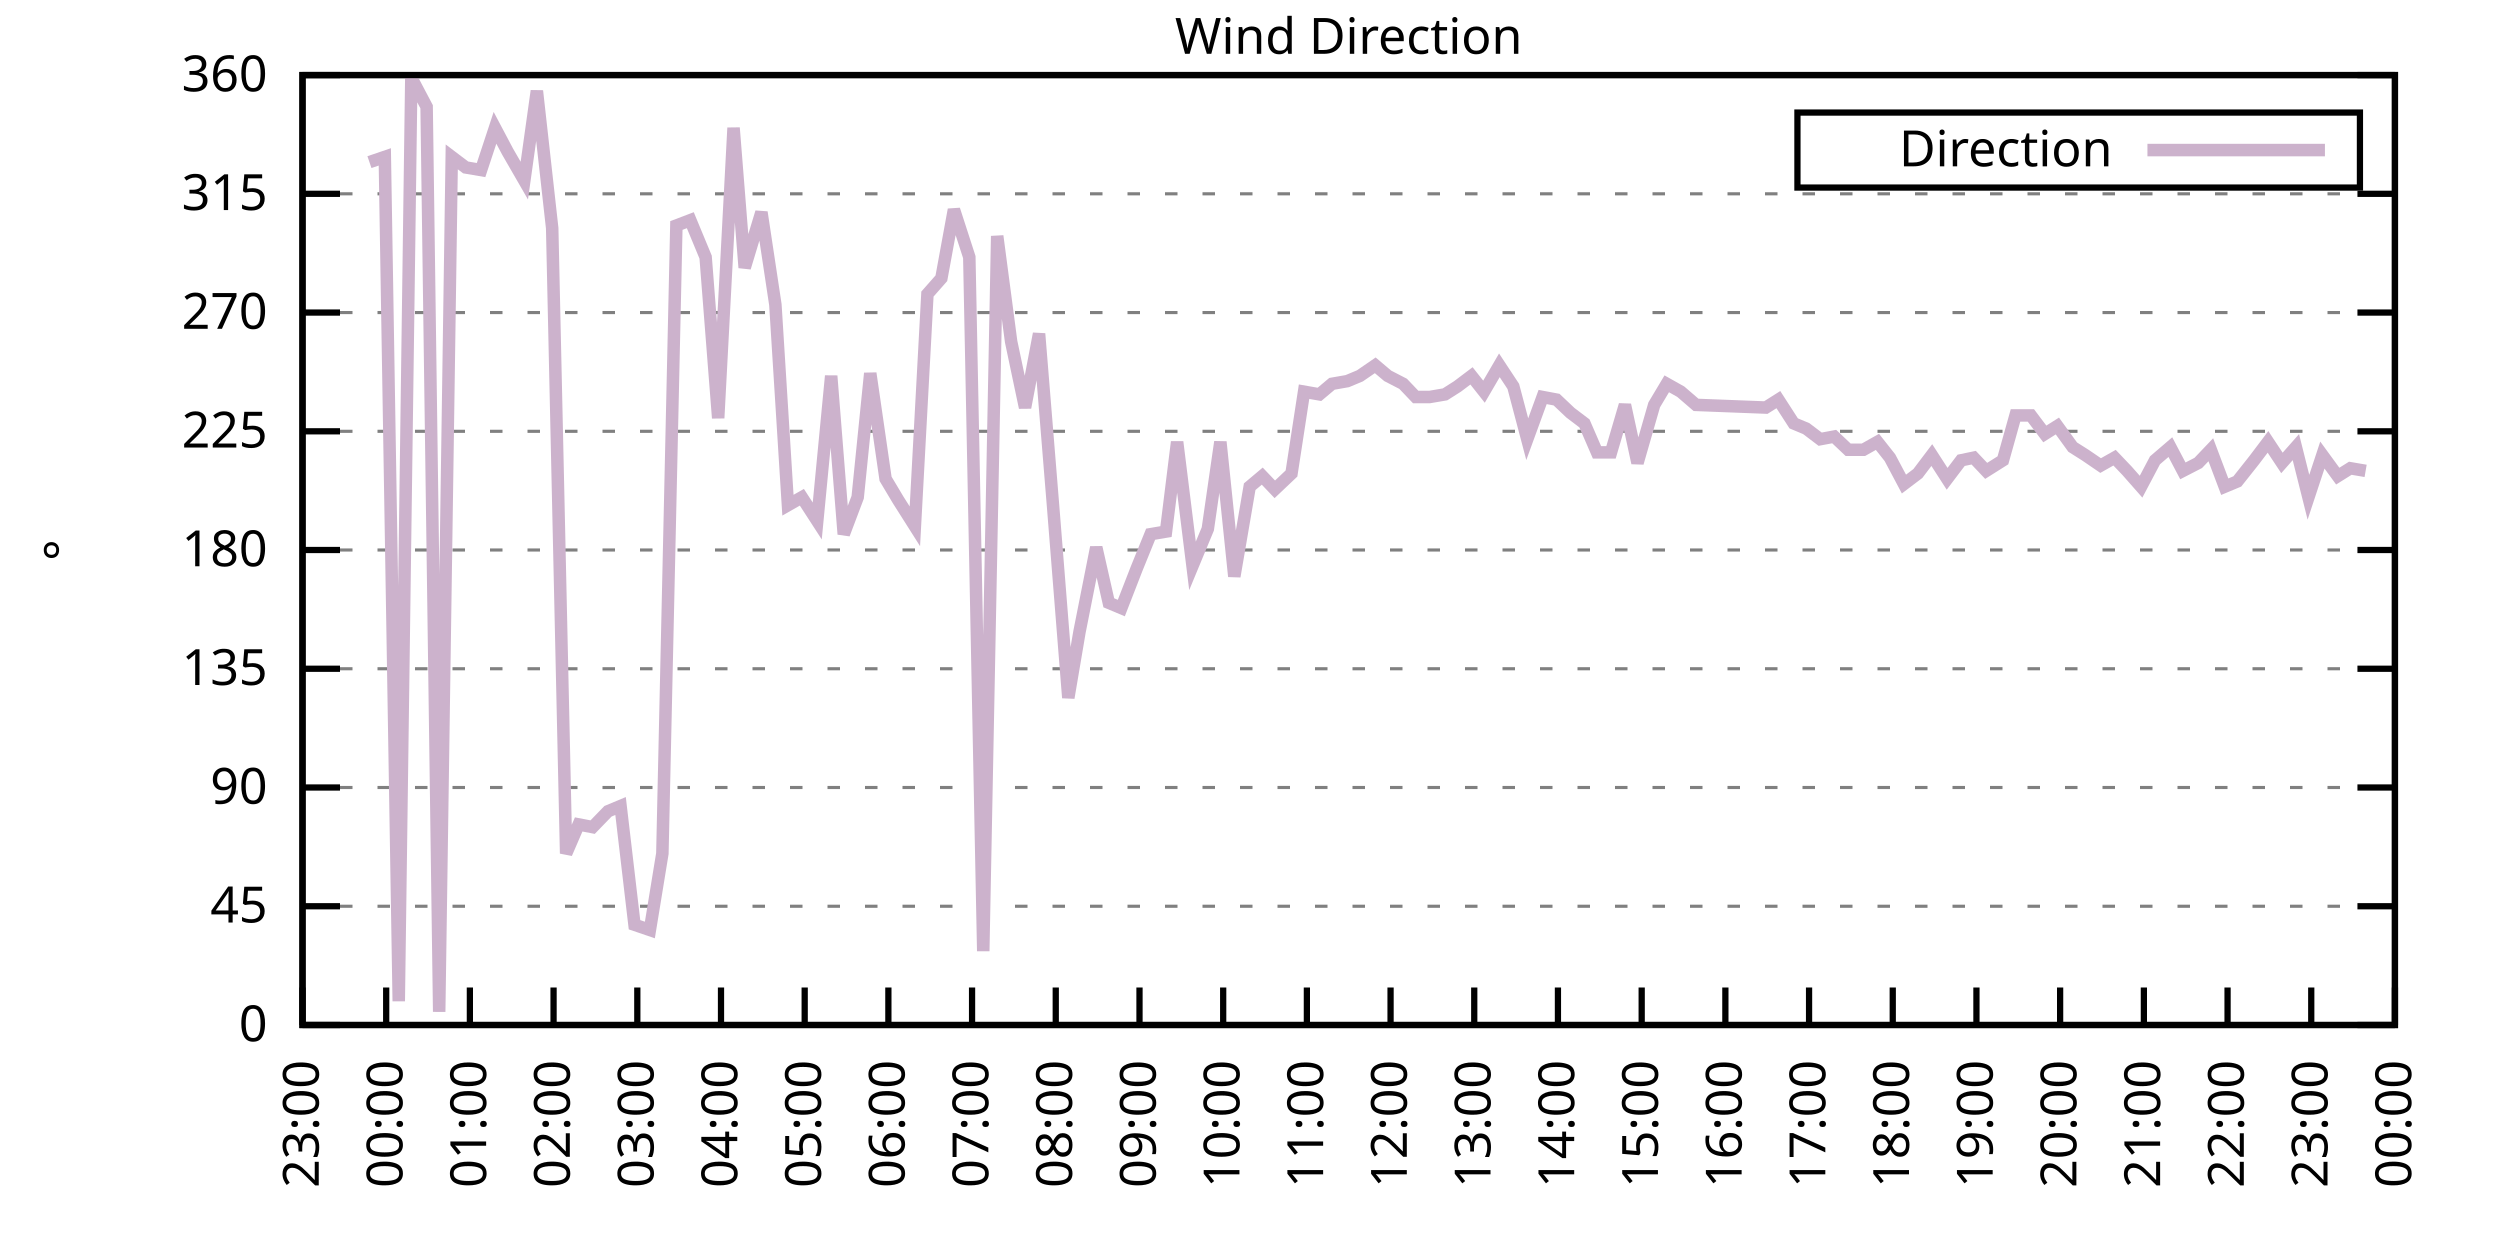
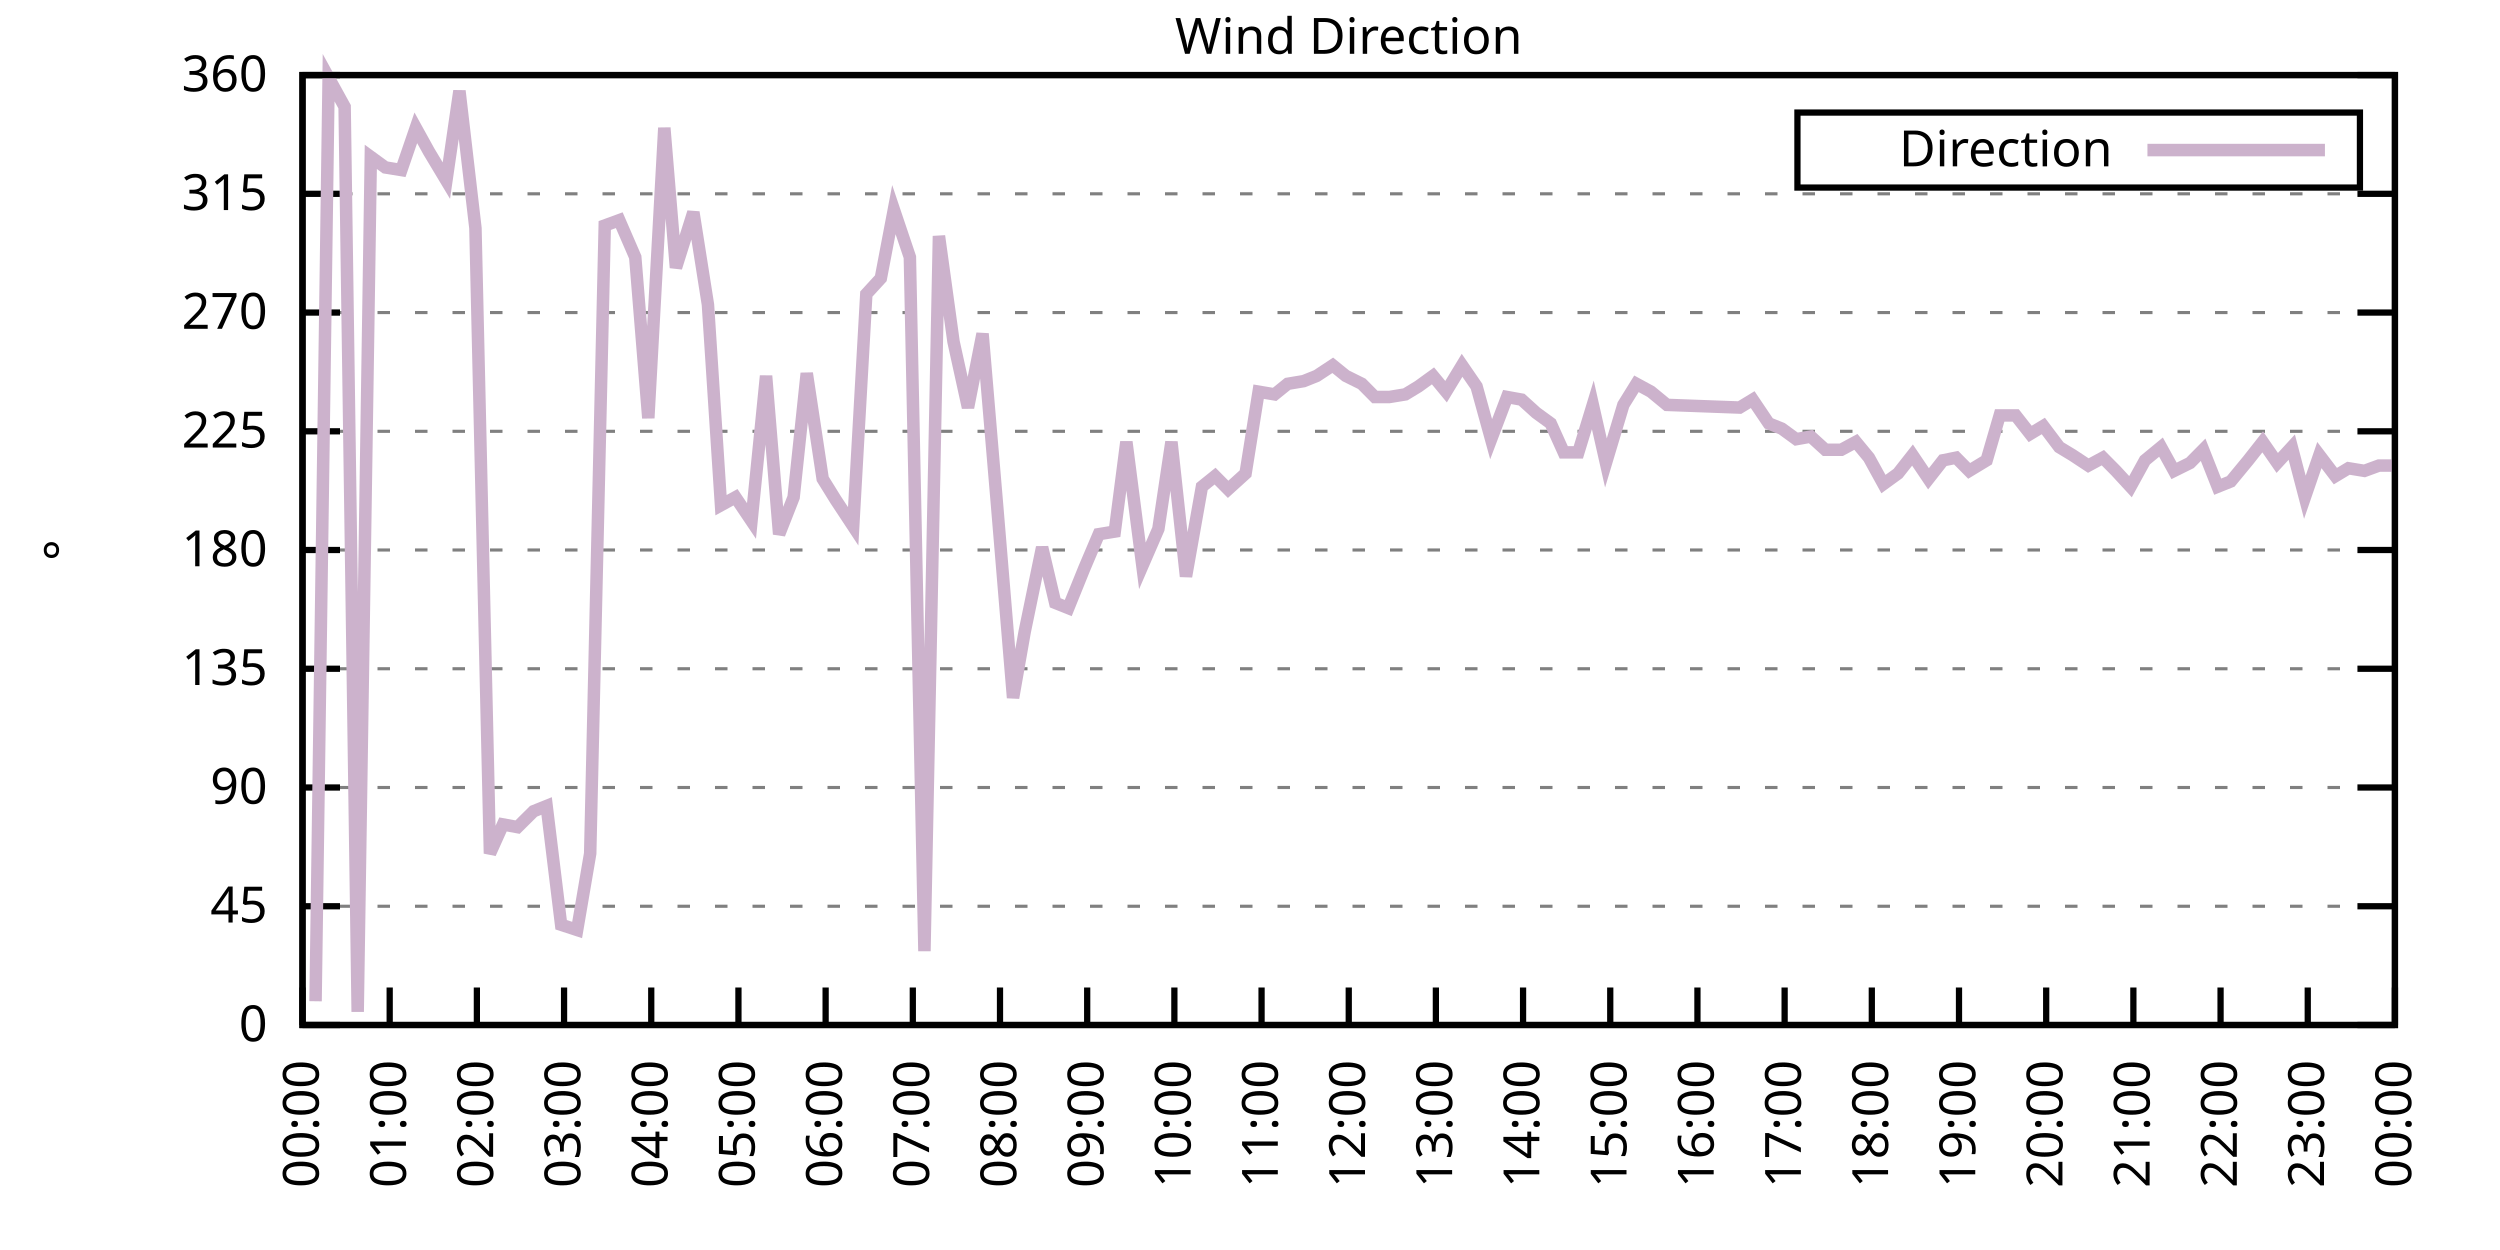
<svg xmlns="http://www.w3.org/2000/svg" xmlns:xlink="http://www.w3.org/1999/xlink" width="400" height="200" viewBox="0 0 400 200">
  <g id="gnuplot_canvas">
    <rect x="0" y="0" width="400" height="200" fill="none" />
    <defs>
      <circle id="gpDot" r="0.5" stroke-width="0.5" stroke="currentColor" />
      <path id="gpPt0" stroke-width="0.333" stroke="currentColor" d="M-1,0 h2 M0,-1 v2" />
      <path id="gpPt1" stroke-width="0.333" stroke="currentColor" d="M-1,-1 L1,1 M1,-1 L-1,1" />
      <path id="gpPt2" stroke-width="0.333" stroke="currentColor" d="M-1,0 L1,0 M0,-1 L0,1 M-1,-1 L1,1 M-1,1 L1,-1" />
      <rect id="gpPt3" stroke-width="0.333" stroke="currentColor" x="-1" y="-1" width="2" height="2" />
      <rect id="gpPt4" stroke-width="0.333" stroke="currentColor" fill="currentColor" x="-1" y="-1" width="2" height="2" />
      <circle id="gpPt5" stroke-width="0.333" stroke="currentColor" cx="0" cy="0" r="1" />
      <use xlink:href="#gpPt5" id="gpPt6" fill="currentColor" stroke="none" />
      <path id="gpPt7" stroke-width="0.333" stroke="currentColor" d="M0,-1.33 L-1.33,0.67 L1.33,0.67 z" />
      <use xlink:href="#gpPt7" id="gpPt8" fill="currentColor" stroke="none" />
      <use xlink:href="#gpPt7" id="gpPt9" stroke="currentColor" transform="rotate(180)" />
      <use xlink:href="#gpPt9" id="gpPt10" fill="currentColor" stroke="none" />
      <use xlink:href="#gpPt3" id="gpPt11" stroke="currentColor" transform="rotate(45)" />
      <use xlink:href="#gpPt11" id="gpPt12" fill="currentColor" stroke="none" />
      <path id="gpPt13" stroke-width="0.333" stroke="currentColor" d="M0,1.330 L1.265,0.411 L0.782,-1.067 L-0.782,-1.076 L-1.265,0.411 z" />
      <use xlink:href="#gpPt13" id="gpPt14" fill="currentColor" stroke="none" />
      <filter id="textbox" filterUnits="objectBoundingBox" x="0" y="0" height="1" width="1">
        <feFlood flood-color="white" flood-opacity="1" result="bgnd" />
        <feComposite in="SourceGraphic" in2="bgnd" operator="atop" />
      </filter>
      <filter id="greybox" filterUnits="objectBoundingBox" x="0" y="0" height="1" width="1">
        <feFlood flood-color="lightgrey" flood-opacity="1" result="grey" />
        <feComposite in="SourceGraphic" in2="grey" operator="atop" />
      </filter>
    </defs>
    <g fill="none" color="white" stroke="currentColor" stroke-width="1.00" stroke-linecap="butt" stroke-linejoin="miter">
</g>
    <g fill="none" color="black" stroke="currentColor" stroke-width="1.00" stroke-linecap="butt" stroke-linejoin="miter">
      <g stroke="none" shape-rendering="crispEdges">
        <polygon fill="rgb(255, 255, 255)" points="48.40,164.00 383.18,164.00 383.18,12.02 48.40,12.02 " />
      </g>
    </g>
    <g fill="none" color="black" stroke="currentColor" stroke-width="1.00" stroke-linecap="butt" stroke-linejoin="miter">
</g>
    <g fill="none" color="black" stroke="black" stroke-width="0.50" stroke-linecap="butt" stroke-linejoin="miter">
</g>
    <g fill="none" color="gray" stroke="currentColor" stroke-width="0.50" stroke-linecap="butt" stroke-linejoin="miter">
      <path stroke="gray" stroke-dasharray="2,4" class="gridline" d="M48.40,164.00 L383.19,164.00  " />
    </g>
    <g fill="none" color="gray" stroke="gray" stroke-width="1.00" stroke-linecap="butt" stroke-linejoin="miter">
</g>
    <g fill="none" color="black" stroke="currentColor" stroke-width="1.00" stroke-linecap="butt" stroke-linejoin="miter">
      <path stroke="black" d="M48.40,164.00 L54.40,164.00 M383.19,164.00 L377.19,164.00  " />
      <g transform="translate(42.80,166.60)" stroke="none" fill="black" font-family="Sans" font-size="8.00" text-anchor="end">
        <text>
          <tspan font-family="Sans"> 0</tspan>
        </text>
      </g>
    </g>
    <g fill="none" color="black" stroke="currentColor" stroke-width="1.00" stroke-linecap="butt" stroke-linejoin="miter">
</g>
    <g fill="none" color="black" stroke="black" stroke-width="0.50" stroke-linecap="butt" stroke-linejoin="miter">
</g>
    <g fill="none" color="gray" stroke="currentColor" stroke-width="0.50" stroke-linecap="butt" stroke-linejoin="miter">
      <path stroke="gray" stroke-dasharray="2,4" class="gridline" d="M48.40,145.00 L383.19,145.00  " />
    </g>
    <g fill="none" color="gray" stroke="gray" stroke-width="1.00" stroke-linecap="butt" stroke-linejoin="miter">
</g>
    <g fill="none" color="black" stroke="currentColor" stroke-width="1.00" stroke-linecap="butt" stroke-linejoin="miter">
      <path stroke="black" d="M48.40,145.00 L54.40,145.00 M383.19,145.00 L377.19,145.00  " />
      <g transform="translate(42.80,147.60)" stroke="none" fill="black" font-family="Sans" font-size="8.00" text-anchor="end">
        <text>
          <tspan font-family="Sans"> 45</tspan>
        </text>
      </g>
    </g>
    <g fill="none" color="black" stroke="currentColor" stroke-width="1.00" stroke-linecap="butt" stroke-linejoin="miter">
</g>
    <g fill="none" color="black" stroke="black" stroke-width="0.50" stroke-linecap="butt" stroke-linejoin="miter">
</g>
    <g fill="none" color="gray" stroke="currentColor" stroke-width="0.50" stroke-linecap="butt" stroke-linejoin="miter">
      <path stroke="gray" stroke-dasharray="2,4" class="gridline" d="M48.40,126.00 L383.19,126.00  " />
    </g>
    <g fill="none" color="gray" stroke="gray" stroke-width="1.00" stroke-linecap="butt" stroke-linejoin="miter">
</g>
    <g fill="none" color="black" stroke="currentColor" stroke-width="1.00" stroke-linecap="butt" stroke-linejoin="miter">
      <path stroke="black" d="M48.40,126.00 L54.40,126.00 M383.19,126.00 L377.19,126.00  " />
      <g transform="translate(42.80,128.60)" stroke="none" fill="black" font-family="Sans" font-size="8.00" text-anchor="end">
        <text>
          <tspan font-family="Sans"> 90</tspan>
        </text>
      </g>
    </g>
    <g fill="none" color="black" stroke="currentColor" stroke-width="1.00" stroke-linecap="butt" stroke-linejoin="miter">
</g>
    <g fill="none" color="black" stroke="black" stroke-width="0.50" stroke-linecap="butt" stroke-linejoin="miter">
</g>
    <g fill="none" color="gray" stroke="currentColor" stroke-width="0.50" stroke-linecap="butt" stroke-linejoin="miter">
      <path stroke="gray" stroke-dasharray="2,4" class="gridline" d="M48.40,107.00 L383.19,107.00  " />
    </g>
    <g fill="none" color="gray" stroke="gray" stroke-width="1.00" stroke-linecap="butt" stroke-linejoin="miter">
</g>
    <g fill="none" color="black" stroke="currentColor" stroke-width="1.00" stroke-linecap="butt" stroke-linejoin="miter">
      <path stroke="black" d="M48.40,107.00 L54.40,107.00 M383.19,107.00 L377.19,107.00  " />
      <g transform="translate(42.80,109.60)" stroke="none" fill="black" font-family="Sans" font-size="8.00" text-anchor="end">
        <text>
          <tspan font-family="Sans"> 135</tspan>
        </text>
      </g>
    </g>
    <g fill="none" color="black" stroke="currentColor" stroke-width="1.00" stroke-linecap="butt" stroke-linejoin="miter">
</g>
    <g fill="none" color="black" stroke="black" stroke-width="0.50" stroke-linecap="butt" stroke-linejoin="miter">
</g>
    <g fill="none" color="gray" stroke="currentColor" stroke-width="0.50" stroke-linecap="butt" stroke-linejoin="miter">
      <path stroke="gray" stroke-dasharray="2,4" class="gridline" d="M48.40,88.00 L383.19,88.00  " />
    </g>
    <g fill="none" color="gray" stroke="gray" stroke-width="1.00" stroke-linecap="butt" stroke-linejoin="miter">
</g>
    <g fill="none" color="black" stroke="currentColor" stroke-width="1.00" stroke-linecap="butt" stroke-linejoin="miter">
      <path stroke="black" d="M48.40,88.00 L54.40,88.00 M383.19,88.00 L377.19,88.00  " />
      <g transform="translate(42.80,90.60)" stroke="none" fill="black" font-family="Sans" font-size="8.00" text-anchor="end">
        <text>
          <tspan font-family="Sans"> 180</tspan>
        </text>
      </g>
    </g>
    <g fill="none" color="black" stroke="currentColor" stroke-width="1.00" stroke-linecap="butt" stroke-linejoin="miter">
</g>
    <g fill="none" color="black" stroke="black" stroke-width="0.50" stroke-linecap="butt" stroke-linejoin="miter">
</g>
    <g fill="none" color="gray" stroke="currentColor" stroke-width="0.50" stroke-linecap="butt" stroke-linejoin="miter">
      <path stroke="gray" stroke-dasharray="2,4" class="gridline" d="M48.40,69.01 L383.19,69.01  " />
    </g>
    <g fill="none" color="gray" stroke="gray" stroke-width="1.00" stroke-linecap="butt" stroke-linejoin="miter">
</g>
    <g fill="none" color="black" stroke="currentColor" stroke-width="1.00" stroke-linecap="butt" stroke-linejoin="miter">
      <path stroke="black" d="M48.40,69.01 L54.40,69.01 M383.19,69.01 L377.19,69.01  " />
      <g transform="translate(42.80,71.61)" stroke="none" fill="black" font-family="Sans" font-size="8.00" text-anchor="end">
        <text>
          <tspan font-family="Sans"> 225</tspan>
        </text>
      </g>
    </g>
    <g fill="none" color="black" stroke="currentColor" stroke-width="1.00" stroke-linecap="butt" stroke-linejoin="miter">
</g>
    <g fill="none" color="black" stroke="black" stroke-width="0.50" stroke-linecap="butt" stroke-linejoin="miter">
</g>
    <g fill="none" color="gray" stroke="currentColor" stroke-width="0.50" stroke-linecap="butt" stroke-linejoin="miter">
      <path stroke="gray" stroke-dasharray="2,4" class="gridline" d="M48.40,50.01 L383.19,50.01  " />
    </g>
    <g fill="none" color="gray" stroke="gray" stroke-width="1.00" stroke-linecap="butt" stroke-linejoin="miter">
</g>
    <g fill="none" color="black" stroke="currentColor" stroke-width="1.00" stroke-linecap="butt" stroke-linejoin="miter">
      <path stroke="black" d="M48.40,50.01 L54.40,50.01 M383.19,50.01 L377.19,50.01  " />
      <g transform="translate(42.80,52.61)" stroke="none" fill="black" font-family="Sans" font-size="8.00" text-anchor="end">
        <text>
          <tspan font-family="Sans"> 270</tspan>
        </text>
      </g>
    </g>
    <g fill="none" color="black" stroke="currentColor" stroke-width="1.00" stroke-linecap="butt" stroke-linejoin="miter">
</g>
    <g fill="none" color="black" stroke="black" stroke-width="0.50" stroke-linecap="butt" stroke-linejoin="miter">
</g>
    <g fill="none" color="gray" stroke="currentColor" stroke-width="0.50" stroke-linecap="butt" stroke-linejoin="miter">
      <path stroke="gray" stroke-dasharray="2,4" class="gridline" d="M48.40,31.01 L383.19,31.01  " />
    </g>
    <g fill="none" color="gray" stroke="gray" stroke-width="1.00" stroke-linecap="butt" stroke-linejoin="miter">
</g>
    <g fill="none" color="black" stroke="currentColor" stroke-width="1.00" stroke-linecap="butt" stroke-linejoin="miter">
      <path stroke="black" d="M48.40,31.01 L54.40,31.01 M383.19,31.01 L377.19,31.01  " />
      <g transform="translate(42.80,33.61)" stroke="none" fill="black" font-family="Sans" font-size="8.00" text-anchor="end">
        <text>
          <tspan font-family="Sans"> 315</tspan>
        </text>
      </g>
    </g>
    <g fill="none" color="black" stroke="currentColor" stroke-width="1.00" stroke-linecap="butt" stroke-linejoin="miter">
</g>
    <g fill="none" color="black" stroke="black" stroke-width="0.50" stroke-linecap="butt" stroke-linejoin="miter">
</g>
    <g fill="none" color="gray" stroke="currentColor" stroke-width="0.50" stroke-linecap="butt" stroke-linejoin="miter">
      <path stroke="gray" stroke-dasharray="2,4" class="gridline" d="M48.40,12.01 L383.19,12.01  " />
    </g>
    <g fill="none" color="gray" stroke="gray" stroke-width="1.00" stroke-linecap="butt" stroke-linejoin="miter">
</g>
    <g fill="none" color="black" stroke="currentColor" stroke-width="1.00" stroke-linecap="butt" stroke-linejoin="miter">
      <path stroke="black" d="M48.40,12.01 L54.40,12.01 M383.19,12.01 L377.19,12.01  " />
      <g transform="translate(42.80,14.61)" stroke="none" fill="black" font-family="Sans" font-size="8.00" text-anchor="end">
        <text>
          <tspan font-family="Sans"> 360</tspan>
        </text>
      </g>
    </g>
    <g fill="none" color="black" stroke="currentColor" stroke-width="1.00" stroke-linecap="butt" stroke-linejoin="miter">
      <path stroke="black" d="M48.40,164.00 L48.40,158.00  " />
      <g transform="translate(51.00,169.60) rotate(270.00)" stroke="none" fill="black" font-family="Sans" font-size="8.00" text-anchor="end">
        <text>
-           <tspan font-family="Sans">23:00</tspan>
-         </text>
-       </g>
-     </g>
-     <g fill="none" color="black" stroke="currentColor" stroke-width="1.00" stroke-linecap="butt" stroke-linejoin="miter">
-       <path stroke="black" d="M61.79,164.00 L61.79,158.00  " />
-       <g transform="translate(64.39,169.60) rotate(270.00)" stroke="none" fill="black" font-family="Sans" font-size="8.00" text-anchor="end">
-         <text>
          <tspan font-family="Sans">00:00</tspan>
        </text>
      </g>
    </g>
    <g fill="none" color="black" stroke="currentColor" stroke-width="1.00" stroke-linecap="butt" stroke-linejoin="miter">
-       <path stroke="black" d="M75.18,164.00 L75.18,158.00  " />
-       <g transform="translate(77.78,169.60) rotate(270.00)" stroke="none" fill="black" font-family="Sans" font-size="8.00" text-anchor="end">
+       <path stroke="black" d="M62.35,164.00 L62.35,158.00  " />
+       <g transform="translate(64.95,169.60) rotate(270.00)" stroke="none" fill="black" font-family="Sans" font-size="8.00" text-anchor="end">
        <text>
          <tspan font-family="Sans">01:00</tspan>
        </text>
      </g>
    </g>
    <g fill="none" color="black" stroke="currentColor" stroke-width="1.00" stroke-linecap="butt" stroke-linejoin="miter">
-       <path stroke="black" d="M88.57,164.00 L88.57,158.00  " />
-       <g transform="translate(91.17,169.60) rotate(270.00)" stroke="none" fill="black" font-family="Sans" font-size="8.00" text-anchor="end">
+       <path stroke="black" d="M76.30,164.00 L76.30,158.00  " />
+       <g transform="translate(78.90,169.60) rotate(270.00)" stroke="none" fill="black" font-family="Sans" font-size="8.00" text-anchor="end">
        <text>
          <tspan font-family="Sans">02:00</tspan>
        </text>
      </g>
    </g>
    <g fill="none" color="black" stroke="currentColor" stroke-width="1.00" stroke-linecap="butt" stroke-linejoin="miter">
-       <path stroke="black" d="M101.97,164.00 L101.97,158.00  " />
-       <g transform="translate(104.57,169.60) rotate(270.00)" stroke="none" fill="black" font-family="Sans" font-size="8.00" text-anchor="end">
+       <path stroke="black" d="M90.25,164.00 L90.25,158.00  " />
+       <g transform="translate(92.85,169.60) rotate(270.00)" stroke="none" fill="black" font-family="Sans" font-size="8.00" text-anchor="end">
        <text>
          <tspan font-family="Sans">03:00</tspan>
        </text>
      </g>
    </g>
    <g fill="none" color="black" stroke="currentColor" stroke-width="1.00" stroke-linecap="butt" stroke-linejoin="miter">
-       <path stroke="black" d="M115.36,164.00 L115.36,158.00  " />
-       <g transform="translate(117.96,169.60) rotate(270.00)" stroke="none" fill="black" font-family="Sans" font-size="8.00" text-anchor="end">
+       <path stroke="black" d="M104.20,164.00 L104.20,158.00  " />
+       <g transform="translate(106.80,169.60) rotate(270.00)" stroke="none" fill="black" font-family="Sans" font-size="8.00" text-anchor="end">
        <text>
          <tspan font-family="Sans">04:00</tspan>
        </text>
      </g>
    </g>
    <g fill="none" color="black" stroke="currentColor" stroke-width="1.00" stroke-linecap="butt" stroke-linejoin="miter">
-       <path stroke="black" d="M128.75,164.00 L128.75,158.00  " />
-       <g transform="translate(131.35,169.60) rotate(270.00)" stroke="none" fill="black" font-family="Sans" font-size="8.00" text-anchor="end">
+       <path stroke="black" d="M118.15,164.00 L118.15,158.00  " />
+       <g transform="translate(120.75,169.60) rotate(270.00)" stroke="none" fill="black" font-family="Sans" font-size="8.00" text-anchor="end">
        <text>
          <tspan font-family="Sans">05:00</tspan>
        </text>
      </g>
    </g>
    <g fill="none" color="black" stroke="currentColor" stroke-width="1.00" stroke-linecap="butt" stroke-linejoin="miter">
-       <path stroke="black" d="M142.14,164.00 L142.14,158.00  " />
-       <g transform="translate(144.74,169.60) rotate(270.00)" stroke="none" fill="black" font-family="Sans" font-size="8.00" text-anchor="end">
+       <path stroke="black" d="M132.10,164.00 L132.10,158.00  " />
+       <g transform="translate(134.70,169.60) rotate(270.00)" stroke="none" fill="black" font-family="Sans" font-size="8.00" text-anchor="end">
        <text>
          <tspan font-family="Sans">06:00</tspan>
        </text>
      </g>
    </g>
    <g fill="none" color="black" stroke="currentColor" stroke-width="1.00" stroke-linecap="butt" stroke-linejoin="miter">
-       <path stroke="black" d="M155.53,164.00 L155.53,158.00  " />
-       <g transform="translate(158.13,169.60) rotate(270.00)" stroke="none" fill="black" font-family="Sans" font-size="8.00" text-anchor="end">
+       <path stroke="black" d="M146.05,164.00 L146.05,158.00  " />
+       <g transform="translate(148.65,169.60) rotate(270.00)" stroke="none" fill="black" font-family="Sans" font-size="8.00" text-anchor="end">
        <text>
          <tspan font-family="Sans">07:00</tspan>
        </text>
      </g>
    </g>
    <g fill="none" color="black" stroke="currentColor" stroke-width="1.00" stroke-linecap="butt" stroke-linejoin="miter">
-       <path stroke="black" d="M168.92,164.00 L168.92,158.00  " />
-       <g transform="translate(171.52,169.60) rotate(270.00)" stroke="none" fill="black" font-family="Sans" font-size="8.00" text-anchor="end">
+       <path stroke="black" d="M160.00,164.00 L160.00,158.00  " />
+       <g transform="translate(162.60,169.60) rotate(270.00)" stroke="none" fill="black" font-family="Sans" font-size="8.00" text-anchor="end">
        <text>
          <tspan font-family="Sans">08:00</tspan>
        </text>
      </g>
    </g>
    <g fill="none" color="black" stroke="currentColor" stroke-width="1.00" stroke-linecap="butt" stroke-linejoin="miter">
-       <path stroke="black" d="M182.32,164.00 L182.32,158.00  " />
-       <g transform="translate(184.92,169.60) rotate(270.00)" stroke="none" fill="black" font-family="Sans" font-size="8.00" text-anchor="end">
+       <path stroke="black" d="M173.95,164.00 L173.95,158.00  " />
+       <g transform="translate(176.55,169.60) rotate(270.00)" stroke="none" fill="black" font-family="Sans" font-size="8.00" text-anchor="end">
        <text>
          <tspan font-family="Sans">09:00</tspan>
        </text>
      </g>
    </g>
    <g fill="none" color="black" stroke="currentColor" stroke-width="1.00" stroke-linecap="butt" stroke-linejoin="miter">
-       <path stroke="black" d="M195.71,164.00 L195.71,158.00  " />
-       <g transform="translate(198.31,169.60) rotate(270.00)" stroke="none" fill="black" font-family="Sans" font-size="8.00" text-anchor="end">
+       <path stroke="black" d="M187.90,164.00 L187.90,158.00  " />
+       <g transform="translate(190.50,169.60) rotate(270.00)" stroke="none" fill="black" font-family="Sans" font-size="8.00" text-anchor="end">
        <text>
          <tspan font-family="Sans">10:00</tspan>
        </text>
      </g>
    </g>
    <g fill="none" color="black" stroke="currentColor" stroke-width="1.00" stroke-linecap="butt" stroke-linejoin="miter">
-       <path stroke="black" d="M209.10,164.00 L209.10,158.00  " />
-       <g transform="translate(211.70,169.60) rotate(270.00)" stroke="none" fill="black" font-family="Sans" font-size="8.00" text-anchor="end">
+       <path stroke="black" d="M201.85,164.00 L201.85,158.00  " />
+       <g transform="translate(204.45,169.60) rotate(270.00)" stroke="none" fill="black" font-family="Sans" font-size="8.00" text-anchor="end">
        <text>
          <tspan font-family="Sans">11:00</tspan>
        </text>
      </g>
    </g>
    <g fill="none" color="black" stroke="currentColor" stroke-width="1.00" stroke-linecap="butt" stroke-linejoin="miter">
-       <path stroke="black" d="M222.49,164.00 L222.49,158.00  " />
-       <g transform="translate(225.09,169.60) rotate(270.00)" stroke="none" fill="black" font-family="Sans" font-size="8.00" text-anchor="end">
+       <path stroke="black" d="M215.80,164.00 L215.80,158.00  " />
+       <g transform="translate(218.40,169.60) rotate(270.00)" stroke="none" fill="black" font-family="Sans" font-size="8.00" text-anchor="end">
        <text>
          <tspan font-family="Sans">12:00</tspan>
        </text>
      </g>
    </g>
    <g fill="none" color="black" stroke="currentColor" stroke-width="1.00" stroke-linecap="butt" stroke-linejoin="miter">
-       <path stroke="black" d="M235.88,164.00 L235.88,158.00  " />
-       <g transform="translate(238.48,169.60) rotate(270.00)" stroke="none" fill="black" font-family="Sans" font-size="8.00" text-anchor="end">
+       <path stroke="black" d="M229.74,164.00 L229.74,158.00  " />
+       <g transform="translate(232.34,169.60) rotate(270.00)" stroke="none" fill="black" font-family="Sans" font-size="8.00" text-anchor="end">
        <text>
          <tspan font-family="Sans">13:00</tspan>
        </text>
      </g>
    </g>
    <g fill="none" color="black" stroke="currentColor" stroke-width="1.00" stroke-linecap="butt" stroke-linejoin="miter">
-       <path stroke="black" d="M249.27,164.00 L249.27,158.00  " />
-       <g transform="translate(251.87,169.60) rotate(270.00)" stroke="none" fill="black" font-family="Sans" font-size="8.00" text-anchor="end">
+       <path stroke="black" d="M243.69,164.00 L243.69,158.00  " />
+       <g transform="translate(246.29,169.60) rotate(270.00)" stroke="none" fill="black" font-family="Sans" font-size="8.00" text-anchor="end">
        <text>
          <tspan font-family="Sans">14:00</tspan>
        </text>
      </g>
    </g>
    <g fill="none" color="black" stroke="currentColor" stroke-width="1.00" stroke-linecap="butt" stroke-linejoin="miter">
-       <path stroke="black" d="M262.67,164.00 L262.67,158.00  " />
-       <g transform="translate(265.27,169.60) rotate(270.00)" stroke="none" fill="black" font-family="Sans" font-size="8.00" text-anchor="end">
+       <path stroke="black" d="M257.64,164.00 L257.64,158.00  " />
+       <g transform="translate(260.24,169.60) rotate(270.00)" stroke="none" fill="black" font-family="Sans" font-size="8.00" text-anchor="end">
        <text>
          <tspan font-family="Sans">15:00</tspan>
        </text>
      </g>
    </g>
    <g fill="none" color="black" stroke="currentColor" stroke-width="1.00" stroke-linecap="butt" stroke-linejoin="miter">
-       <path stroke="black" d="M276.06,164.00 L276.06,158.00  " />
-       <g transform="translate(278.66,169.60) rotate(270.00)" stroke="none" fill="black" font-family="Sans" font-size="8.00" text-anchor="end">
+       <path stroke="black" d="M271.59,164.00 L271.59,158.00  " />
+       <g transform="translate(274.19,169.60) rotate(270.00)" stroke="none" fill="black" font-family="Sans" font-size="8.00" text-anchor="end">
        <text>
          <tspan font-family="Sans">16:00</tspan>
        </text>
      </g>
    </g>
    <g fill="none" color="black" stroke="currentColor" stroke-width="1.00" stroke-linecap="butt" stroke-linejoin="miter">
-       <path stroke="black" d="M289.45,164.00 L289.45,158.00  " />
-       <g transform="translate(292.05,169.60) rotate(270.00)" stroke="none" fill="black" font-family="Sans" font-size="8.00" text-anchor="end">
+       <path stroke="black" d="M285.54,164.00 L285.54,158.00  " />
+       <g transform="translate(288.14,169.60) rotate(270.00)" stroke="none" fill="black" font-family="Sans" font-size="8.00" text-anchor="end">
        <text>
          <tspan font-family="Sans">17:00</tspan>
        </text>
      </g>
    </g>
    <g fill="none" color="black" stroke="currentColor" stroke-width="1.00" stroke-linecap="butt" stroke-linejoin="miter">
-       <path stroke="black" d="M302.84,164.00 L302.84,158.00  " />
-       <g transform="translate(305.44,169.60) rotate(270.00)" stroke="none" fill="black" font-family="Sans" font-size="8.00" text-anchor="end">
+       <path stroke="black" d="M299.49,164.00 L299.49,158.00  " />
+       <g transform="translate(302.09,169.60) rotate(270.00)" stroke="none" fill="black" font-family="Sans" font-size="8.00" text-anchor="end">
        <text>
          <tspan font-family="Sans">18:00</tspan>
        </text>
      </g>
    </g>
    <g fill="none" color="black" stroke="currentColor" stroke-width="1.00" stroke-linecap="butt" stroke-linejoin="miter">
-       <path stroke="black" d="M316.23,164.00 L316.23,158.00  " />
-       <g transform="translate(318.83,169.60) rotate(270.00)" stroke="none" fill="black" font-family="Sans" font-size="8.00" text-anchor="end">
+       <path stroke="black" d="M313.44,164.00 L313.44,158.00  " />
+       <g transform="translate(316.04,169.60) rotate(270.00)" stroke="none" fill="black" font-family="Sans" font-size="8.00" text-anchor="end">
        <text>
          <tspan font-family="Sans">19:00</tspan>
        </text>
      </g>
    </g>
    <g fill="none" color="black" stroke="currentColor" stroke-width="1.00" stroke-linecap="butt" stroke-linejoin="miter">
-       <path stroke="black" d="M329.62,164.00 L329.62,158.00  " />
-       <g transform="translate(332.22,169.60) rotate(270.00)" stroke="none" fill="black" font-family="Sans" font-size="8.00" text-anchor="end">
+       <path stroke="black" d="M327.39,164.00 L327.39,158.00  " />
+       <g transform="translate(329.99,169.60) rotate(270.00)" stroke="none" fill="black" font-family="Sans" font-size="8.00" text-anchor="end">
        <text>
          <tspan font-family="Sans">20:00</tspan>
        </text>
      </g>
    </g>
    <g fill="none" color="black" stroke="currentColor" stroke-width="1.00" stroke-linecap="butt" stroke-linejoin="miter">
-       <path stroke="black" d="M343.02,164.00 L343.02,158.00  " />
-       <g transform="translate(345.62,169.60) rotate(270.00)" stroke="none" fill="black" font-family="Sans" font-size="8.00" text-anchor="end">
+       <path stroke="black" d="M341.34,164.00 L341.34,158.00  " />
+       <g transform="translate(343.94,169.60) rotate(270.00)" stroke="none" fill="black" font-family="Sans" font-size="8.00" text-anchor="end">
        <text>
          <tspan font-family="Sans">21:00</tspan>
        </text>
      </g>
    </g>
    <g fill="none" color="black" stroke="currentColor" stroke-width="1.00" stroke-linecap="butt" stroke-linejoin="miter">
-       <path stroke="black" d="M356.41,164.00 L356.41,158.00  " />
-       <g transform="translate(359.01,169.60) rotate(270.00)" stroke="none" fill="black" font-family="Sans" font-size="8.00" text-anchor="end">
+       <path stroke="black" d="M355.29,164.00 L355.29,158.00  " />
+       <g transform="translate(357.89,169.60) rotate(270.00)" stroke="none" fill="black" font-family="Sans" font-size="8.00" text-anchor="end">
        <text>
          <tspan font-family="Sans">22:00</tspan>
        </text>
      </g>
    </g>
    <g fill="none" color="black" stroke="currentColor" stroke-width="1.00" stroke-linecap="butt" stroke-linejoin="miter">
-       <path stroke="black" d="M369.80,164.00 L369.80,158.00  " />
-       <g transform="translate(372.40,169.60) rotate(270.00)" stroke="none" fill="black" font-family="Sans" font-size="8.00" text-anchor="end">
+       <path stroke="black" d="M369.24,164.00 L369.24,158.00  " />
+       <g transform="translate(371.84,169.60) rotate(270.00)" stroke="none" fill="black" font-family="Sans" font-size="8.00" text-anchor="end">
        <text>
          <tspan font-family="Sans">23:00</tspan>
        </text>
      </g>
    </g>
    <g fill="none" color="black" stroke="currentColor" stroke-width="1.00" stroke-linecap="butt" stroke-linejoin="miter">
      <path stroke="black" d="M383.19,164.00 L383.19,158.00  " />
      <g transform="translate(385.79,169.60) rotate(270.00)" stroke="none" fill="black" font-family="Sans" font-size="8.00" text-anchor="end">
        <text>
          <tspan font-family="Sans">00:00</tspan>
        </text>
      </g>
    </g>
    <g fill="none" color="black" stroke="currentColor" stroke-width="1.00" stroke-linecap="butt" stroke-linejoin="miter">
</g>
    <g fill="none" color="black" stroke="currentColor" stroke-width="1.00" stroke-linecap="butt" stroke-linejoin="miter">
      <path stroke="black" d="M48.40,12.01 L48.40,164.00 L383.19,164.00 L383.19,12.01 L48.40,12.01 Z  " />
    </g>
    <g fill="none" color="black" stroke="currentColor" stroke-width="1.00" stroke-linecap="butt" stroke-linejoin="miter">
</g>
    <g fill="none" color="black" stroke="currentColor" stroke-width="1.00" stroke-linecap="butt" stroke-linejoin="miter">
      <path stroke="black" d="M287.59,30.01 L287.59,18.01 L377.59,18.01 L377.59,30.01 L287.59,30.01 Z  " />
    </g>
    <g id="Wind_direction_plot_1">
      <g fill="none" color="white" stroke="black" stroke-width="2.00" stroke-linecap="butt" stroke-linejoin="miter">
</g>
      <g fill="none" color="black" stroke="currentColor" stroke-width="2.00" stroke-linecap="butt" stroke-linejoin="miter">
        <g transform="translate(337.99,26.61)" stroke="none" fill="black" font-family="Sans" font-size="8.00" text-anchor="end">
          <text>
            <tspan font-family="Sans">Direction</tspan>
          </text>
        </g>
      </g>
      <g fill="none" color="black" stroke="currentColor" stroke-width="2.00" stroke-linecap="butt" stroke-linejoin="miter">
-         <path stroke="rgb(204, 178, 204)" d="M343.59,24.01 L371.99,24.01 M59.11,25.94 L61.57,25.10 L63.80,160.20 L65.81,12.43 L68.26,17.08 L70.27,161.89   L72.28,25.10 L74.51,26.79 L76.97,27.21 L79.20,20.45 L81.21,24.25 L83.89,28.90 L85.90,14.54 L88.35,36.50   L90.58,136.56 L92.59,131.91 L94.82,132.34 L97.28,129.80 L99.29,128.96 L101.52,147.96 L103.98,148.80 L105.98,136.56   L108.22,36.08 L110.45,35.23 L112.90,41.14 L114.91,66.90 L117.37,20.45 L119.15,42.83 L121.83,33.96 L124.06,48.74   L126.07,80.83 L128.30,79.56 L130.76,83.36 L132.99,60.14 L135.00,85.47 L137.23,79.56 L139.24,59.72 L141.69,76.61   L143.70,79.98 L146.38,84.21 L148.39,47.05 L150.62,44.52 L152.63,33.54 L155.09,41.14 L157.32,152.18 L159.55,37.76   L161.78,54.65 L164.01,65.21 L166.25,53.39 L168.48,80.83 L170.93,111.65 L172.72,101.09 L175.40,87.58 L177.41,96.45   L179.41,97.29 L181.87,90.96 L184.10,85.47 L186.56,85.05 L188.34,70.70 L190.80,90.54 L193.25,84.63 L195.26,70.70   L197.49,92.23 L199.95,77.87 L201.96,76.18 L203.97,78.29 L206.64,75.76 L208.65,62.67 L211.11,63.10 L213.12,61.41   L215.57,60.98 L217.58,60.14 L220.04,58.45 L222.04,60.14 L224.50,61.41 L226.51,63.52 L228.74,63.52 L231.20,63.10   L233.20,61.83 L235.44,60.14 L237.44,62.67 L239.90,58.45 L242.13,61.83 L244.36,70.27 L246.82,63.52 L249.05,63.94   L251.28,66.05 L253.51,67.74 L255.52,72.38 L257.76,72.38 L259.99,64.78 L262.00,74.07 L264.67,64.78 L266.68,61.41   L268.92,62.67 L271.37,64.78 L282.53,65.21 L284.54,63.94 L286.99,67.74 L289.00,68.58 L291.23,70.27 L293.47,69.85   L295.70,71.96 L298.15,71.96 L300.39,70.70 L302.39,73.23 L304.63,77.45 L306.86,75.76 L309.09,72.81 L311.54,76.61   L313.78,73.65 L315.79,73.23 L317.79,75.34 L320.47,73.65 L322.48,66.47 L324.94,66.47 L327.17,69.43 L329.18,68.16   L331.63,71.54 L333.64,72.81 L336.10,74.49 L338.33,73.23 L340.34,75.34 L342.57,77.87 L344.80,73.65 L347.26,71.54   L349.26,75.34 L351.72,74.07 L353.73,71.96 L355.96,77.87 L357.97,77.03 L360.65,73.65 L362.88,70.70 L365.11,74.07   L367.34,71.54 L369.35,79.56 L371.58,72.81 L374.04,76.18 L376.05,74.92 L378.50,75.34  " />
+         <path stroke="rgb(204, 178, 204)" d="M343.59,24.01 L371.99,24.01 M50.49,160.20 L52.58,12.43 L55.14,17.08 L57.23,161.89 L59.33,25.10 L61.65,26.79   L64.21,27.21 L66.53,20.45 L68.63,24.25 L71.42,28.90 L73.51,14.54 L76.07,36.50 L78.39,136.56 L80.48,131.91   L82.81,132.34 L85.37,129.80 L87.46,128.96 L89.78,147.96 L92.34,148.80 L94.43,136.56 L96.76,36.08 L99.08,35.23   L101.64,41.14 L103.73,66.90 L106.29,20.45 L108.15,42.83 L110.94,33.96 L113.27,48.74 L115.36,80.83 L117.68,79.56   L120.24,83.36 L122.57,60.14 L124.66,85.47 L126.98,79.56 L129.08,59.72 L131.63,76.61 L133.72,79.98 L136.51,84.21   L138.61,47.05 L140.93,44.52 L143.02,33.54 L145.58,41.14 L147.91,152.18 L150.23,37.76 L152.56,54.65 L154.88,65.21   L157.21,53.39 L159.53,80.83 L162.09,111.65 L163.95,101.09 L166.74,87.58 L168.83,96.45 L170.92,97.29 L173.48,90.96   L175.81,85.47 L178.36,85.05 L180.22,70.70 L182.78,90.54 L185.34,84.63 L187.43,70.70 L189.76,92.23 L192.31,77.87   L194.41,76.18 L196.50,78.29 L199.29,75.76 L201.38,62.67 L203.94,63.10 L206.03,61.41 L208.59,60.98 L210.68,60.14   L213.24,58.45 L215.33,60.14 L217.89,61.41 L219.98,63.52 L222.30,63.52 L224.86,63.10 L226.95,61.83 L229.28,60.14   L231.37,62.67 L233.93,58.45 L236.25,61.83 L238.58,70.27 L241.14,63.52 L243.46,63.94 L245.79,66.05 L248.11,67.74   L250.20,72.38 L252.53,72.38 L254.85,64.78 L256.95,74.07 L259.74,64.78 L261.83,61.41 L264.15,62.67 L266.71,64.78   L278.34,65.21 L280.43,63.94 L282.99,67.74 L285.08,68.58 L287.40,70.27 L289.73,69.85 L292.05,71.96 L294.61,71.96   L296.94,70.70 L299.03,73.23 L301.35,77.45 L303.68,75.76 L306.00,72.81 L308.56,76.61 L310.88,73.65 L312.98,73.23   L315.07,75.34 L317.86,73.65 L319.95,66.47 L322.51,66.47 L324.83,69.43 L326.93,68.16 L329.48,71.54 L331.58,72.81   L334.13,74.49 L336.46,73.23 L338.55,75.34 L340.88,77.87 L343.20,73.65 L345.76,71.54 L347.85,75.34 L350.41,74.07   L352.50,71.96 L354.83,77.87 L356.92,77.03 L359.71,73.65 L362.03,70.70 L364.36,74.07 L366.68,71.54 L368.78,79.56   L371.10,72.81 L373.66,76.18 L375.75,74.92 L378.31,75.34 L380.63,74.49 L382.96,74.49  " />
      </g>
    </g>
    <g fill="none" color="black" stroke="currentColor" stroke-width="2.00" stroke-linecap="butt" stroke-linejoin="miter">
</g>
    <g fill="none" color="black" stroke="black" stroke-width="1.00" stroke-linecap="butt" stroke-linejoin="miter">
</g>
    <g fill="none" color="black" stroke="currentColor" stroke-width="1.00" stroke-linecap="butt" stroke-linejoin="miter">
      <path stroke="black" d="M48.40,12.01 L48.40,164.00 L383.19,164.00 L383.19,12.01 L48.40,12.01 Z  " />
      <g transform="translate(12.80,88.01) rotate(270.00)" stroke="none" fill="black" font-family="Sans" font-size="8.00" text-anchor="middle">
        <text>
          <tspan font-family="Sans">°</tspan>
        </text>
      </g>
    </g>
    <g fill="none" color="black" stroke="currentColor" stroke-width="1.00" stroke-linecap="butt" stroke-linejoin="miter">
</g>
    <g fill="none" color="black" stroke="currentColor" stroke-width="1.00" stroke-linecap="butt" stroke-linejoin="miter">
      <g transform="translate(215.79,8.61)" stroke="none" fill="black" font-family="Sans" font-size="8.00" text-anchor="middle">
        <text>
          <tspan font-family="Sans">Wind Direction</tspan>
        </text>
      </g>
    </g>
    <g fill="none" color="black" stroke="currentColor" stroke-width="1.00" stroke-linecap="butt" stroke-linejoin="miter">
</g>
  </g>
</svg>
